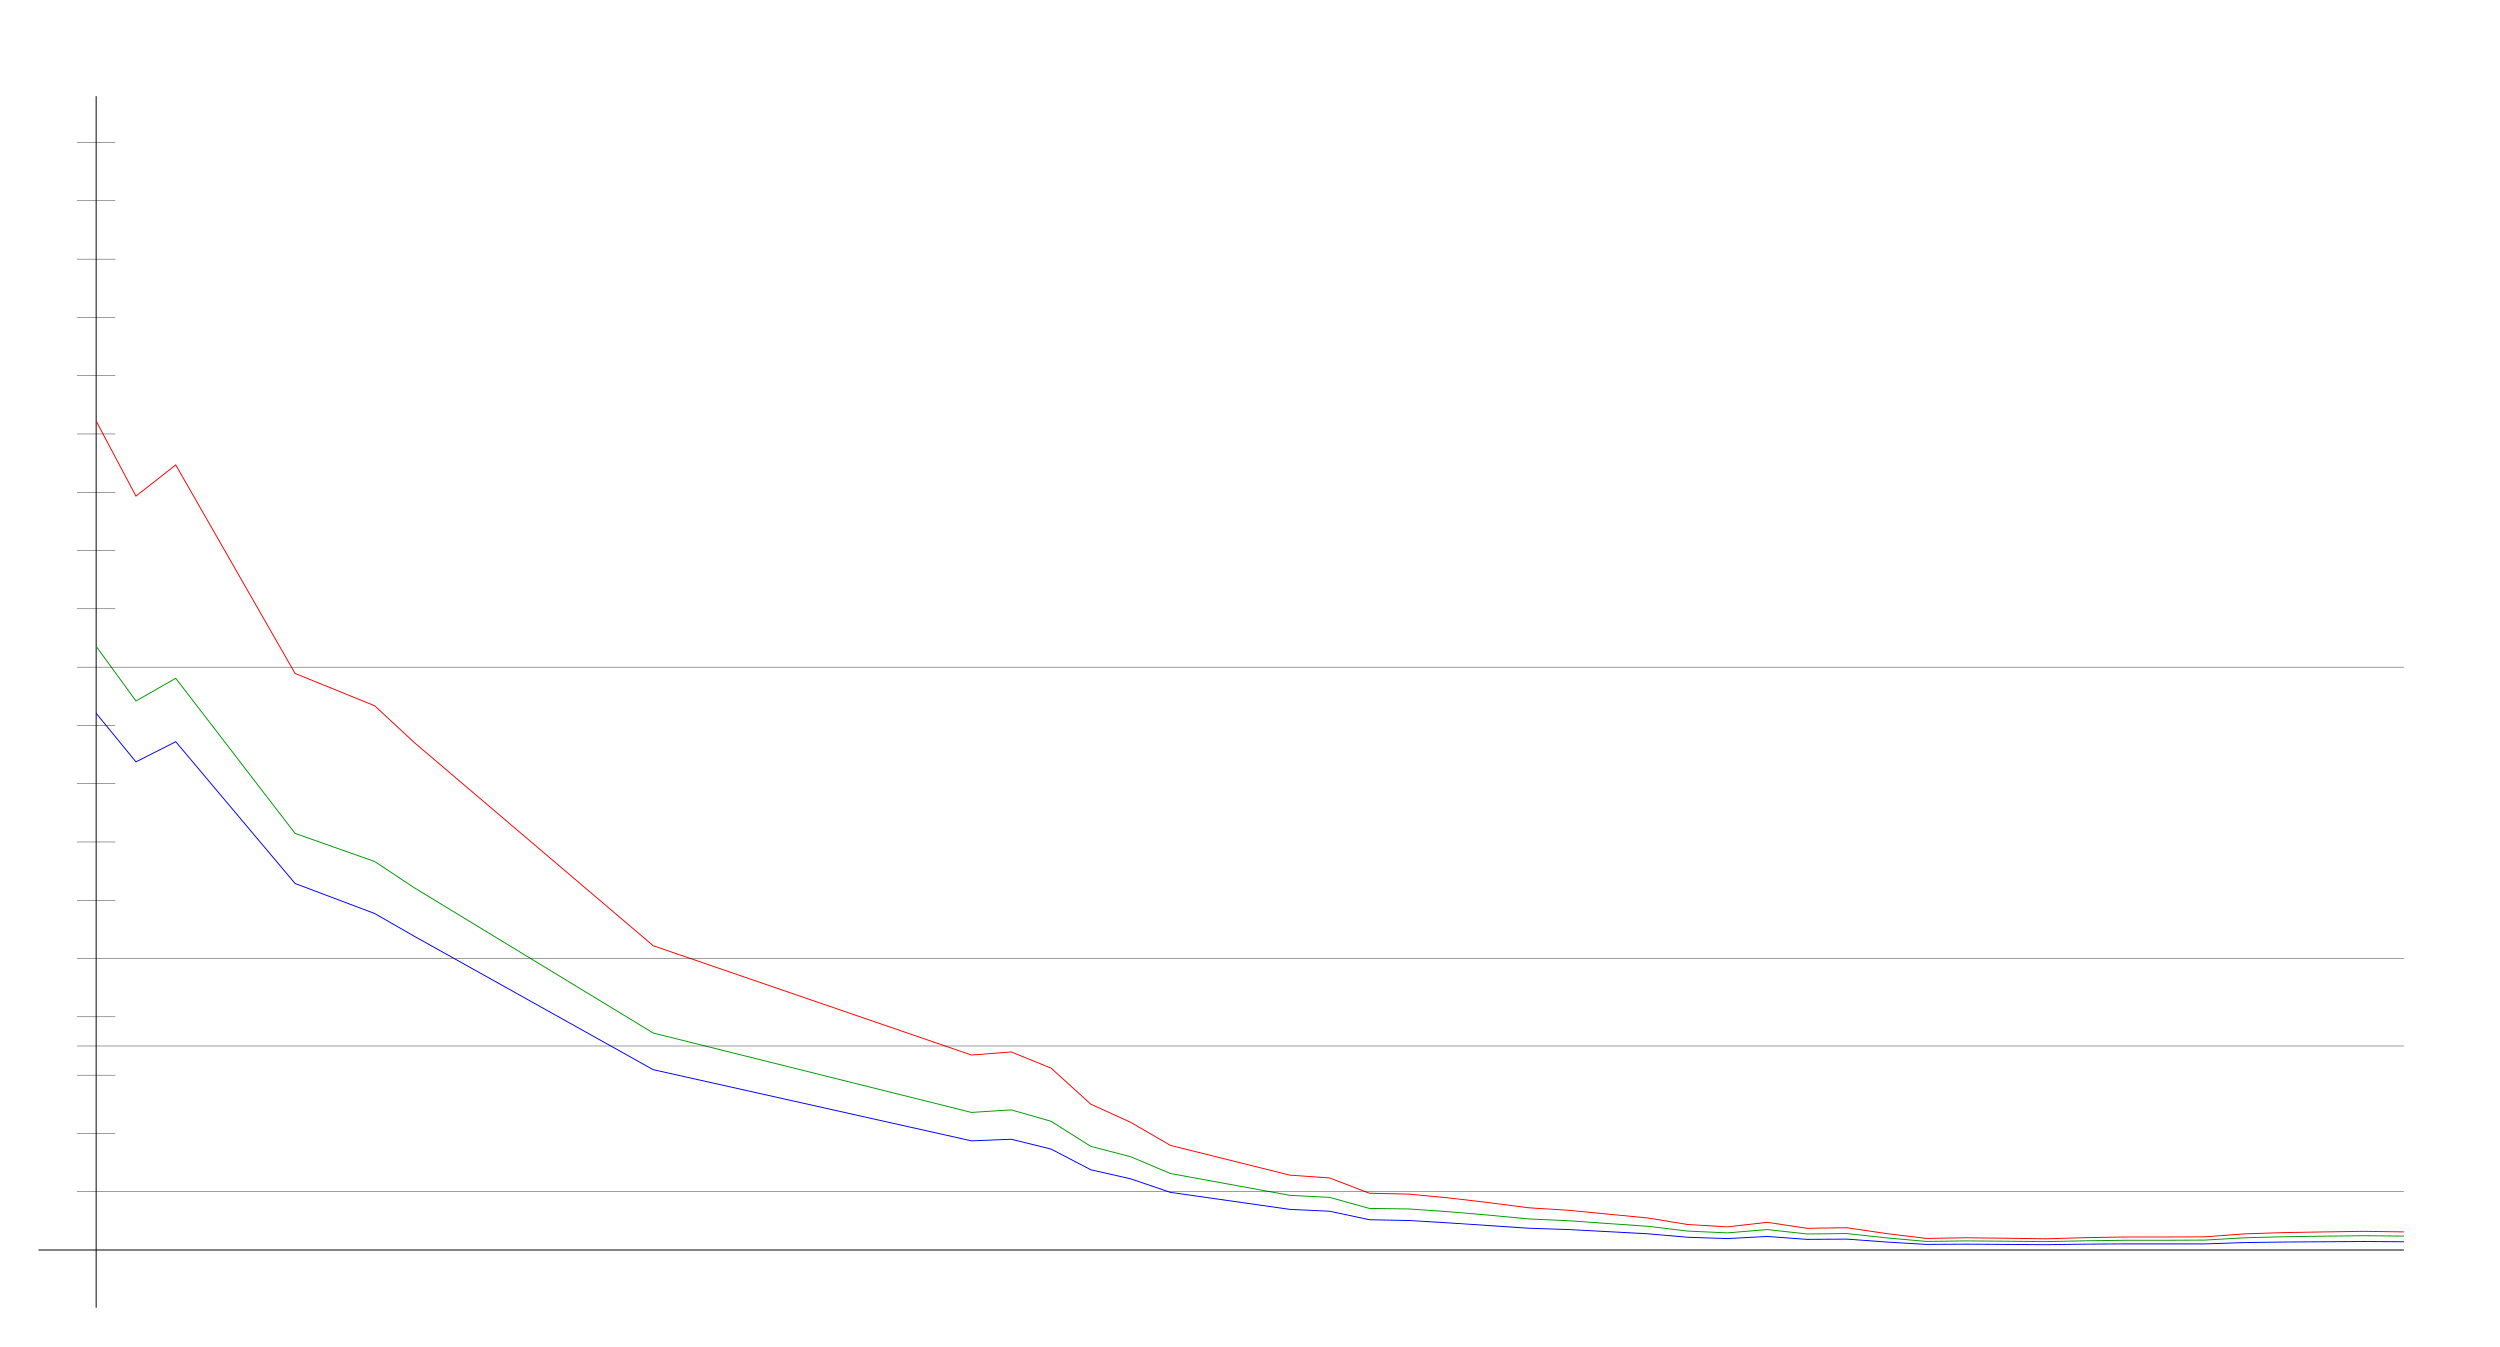
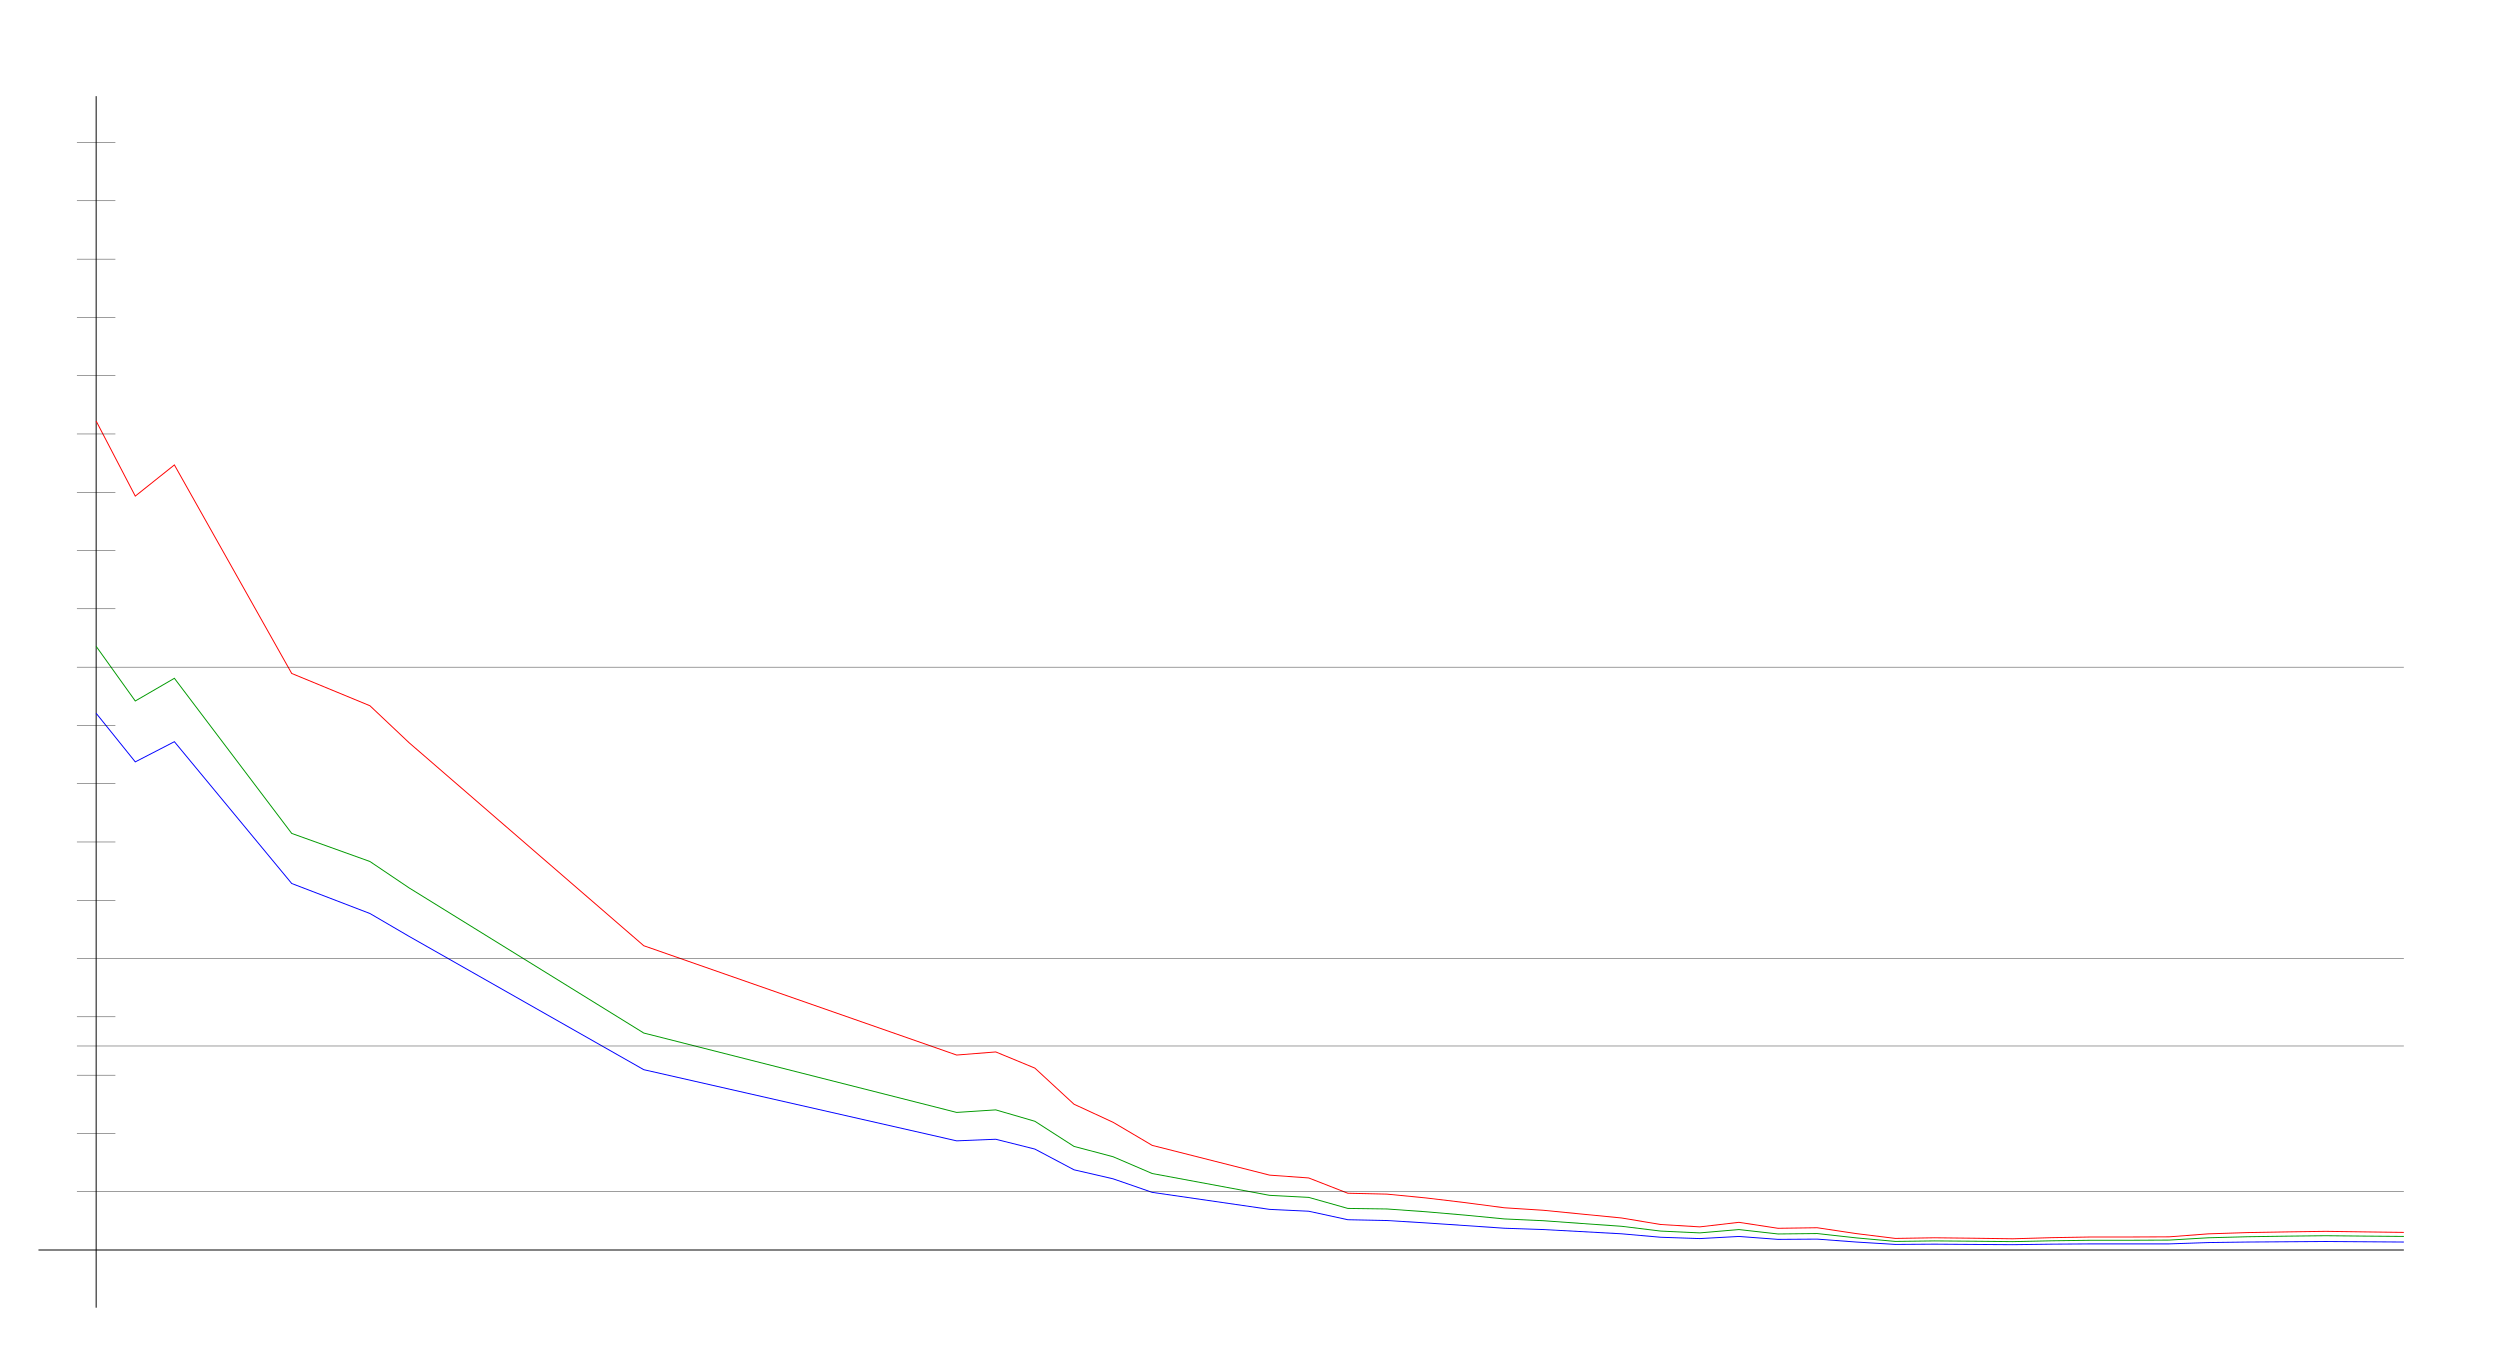
<svg xmlns="http://www.w3.org/2000/svg" width="650" height="350" version="1.1" id="sparkleline_DE-ST">
  <g id="layer1">
    <path style="fill:none;stroke:#000000;stroke-width:0.25px;" d="M 25,340 25,25" id="vertical_axis" />
    <path style="fill:none;stroke:#000000;stroke-width:0.25px;" d="M 10,325 625,325" id="horizontal_axis" />
-     <path style="fill:none;stroke:#0000ff;stroke-width:0.25px;" d="M 25.0,185.452 35.345,198.088 45.69,192.84 76.724,229.712 97.414,237.515 107.759,243.453 169.828,278.116 252.586,296.621 262.931,296.206 273.276,298.761 283.621,304.147 293.966,306.495 304.31,310.016 335.345,314.435 345.69,314.919 356.034,317.128 366.379,317.336 376.724,317.957 387.069,318.647 397.414,319.338 407.759,319.683 418.103,320.236 428.448,320.788 438.793,321.686 449.138,322.031 459.483,321.478 469.828,322.238 480.172,322.169 490.517,322.929 500.862,323.55 511.207,323.481 521.552,323.55 531.897,323.619 542.241,323.481 552.586,323.412 562.931,323.412 573.276,323.412 583.621,323.067 593.966,322.929 604.31,322.859 614.655,322.79 625.0,322.859" id="cases7_100k" />
-     <path style="fill:none;stroke:#009900;stroke-width:0.25px;" d="M 25.0,168.044 35.345,182.257 45.69,176.354 76.724,216.69 97.414,223.994 107.759,230.85 169.828,268.587 252.586,289.23 262.931,288.568 273.276,291.533 283.621,298.065 293.966,300.754 304.31,305.119 335.345,310.785 345.69,311.32 356.034,314.188 366.379,314.332 376.724,315.058 387.069,315.935 397.414,316.92 407.759,317.386 418.103,318.119 428.448,318.835 438.793,320.08 449.138,320.552 459.483,319.685 469.828,320.832 480.172,320.72 490.517,321.849 500.862,322.77 511.207,322.637 521.552,322.715 531.897,322.824 542.241,322.607 552.586,322.469 562.931,322.469 573.276,322.421 583.621,321.822 593.966,321.552 604.31,321.402 614.655,321.286 625.0,321.387" id="cases7_100k_nofullvac" />
-     <path style="fill:none;stroke:#ff0000;stroke-width:0.25px;" d="M 25.0,109.469 35.345,128.985 45.69,120.88 76.724,175.101 97.414,183.498 107.759,193.103 169.828,245.888 252.586,274.312 262.931,273.504 273.276,277.71 283.621,287.097 293.966,291.8 304.31,297.802 335.345,305.532 345.69,306.267 356.034,310.241 366.379,310.471 376.724,311.466 387.069,312.681 397.414,314.02 407.759,314.671 418.103,315.679 428.448,316.675 438.793,318.371 449.138,318.988 459.483,317.805 469.828,319.357 480.172,319.21 490.517,320.733 500.862,321.99 511.207,321.822 521.552,321.938 531.897,322.084 542.241,321.792 552.586,321.618 562.931,321.618 573.276,321.577 583.621,320.801 593.966,320.472 604.31,320.297 614.655,320.146 625.0,320.293" id="cases7_100k_novac" />
+     <path style="fill:none;stroke:#0000ff;stroke-width:0.25px;" d="M 25.0,185.452 35.169,198.088 45.339,192.84 75.847,229.712 96.186,237.515 106.356,243.453 167.373,278.116 248.729,296.621 258.898,296.206 269.068,298.761 279.237,304.147 289.407,306.495 299.576,310.016 330.085,314.435 340.254,314.919 350.424,317.128 360.593,317.336 370.763,317.957 380.932,318.647 391.102,319.338 401.271,319.683 411.441,320.236 421.61,320.788 431.78,321.686 441.949,322.031 452.119,321.478 462.288,322.238 472.458,322.169 482.627,322.929 492.797,323.55 502.966,323.481 513.136,323.55 523.305,323.619 533.475,323.481 543.644,323.412 553.814,323.412 563.983,323.412 574.153,323.067 584.322,322.929 594.492,322.859 604.661,322.79 614.831,322.859 625.0,322.929" id="cases7_100k" />
+     <path style="fill:none;stroke:#009900;stroke-width:0.25px;" d="M 25.0,168.044 35.169,182.257 45.339,176.354 75.847,216.69 96.186,223.994 106.356,230.85 167.373,268.587 248.729,289.23 258.898,288.568 269.068,291.533 279.237,298.065 289.407,300.754 299.576,305.119 330.085,310.785 340.254,311.32 350.424,314.188 360.593,314.332 370.763,315.058 380.932,315.935 391.102,316.92 401.271,317.386 411.441,318.119 421.61,318.835 431.78,320.08 441.949,320.552 452.119,319.685 462.288,320.832 472.458,320.72 482.627,321.849 492.797,322.77 502.966,322.637 513.136,322.715 523.305,322.824 533.475,322.607 543.644,322.469 553.814,322.469 563.983,322.421 574.153,321.822 584.322,321.552 594.492,321.402 604.661,321.286 614.831,321.387 625.0,321.473" id="cases7_100k_nofullvac" />
+     <path style="fill:none;stroke:#ff0000;stroke-width:0.25px;" d="M 25.0,109.469 35.169,128.985 45.339,120.88 75.847,175.101 96.186,183.498 106.356,193.103 167.373,245.888 248.729,274.312 258.898,273.504 269.068,277.71 279.237,287.097 289.407,291.8 299.576,297.802 330.085,305.532 340.254,306.267 350.424,310.241 360.593,310.471 370.763,311.466 380.932,312.681 391.102,314.02 401.271,314.671 411.441,315.679 421.61,316.675 431.78,318.371 441.949,318.988 452.119,317.805 462.288,319.357 472.458,319.21 482.627,320.733 492.797,321.99 502.966,321.822 513.136,321.938 523.305,322.084 533.475,321.792 543.644,321.618 553.814,321.618 563.983,321.577 574.153,320.801 584.322,320.472 594.492,320.297 604.661,320.146 614.831,320.293 625.0,320.424" id="cases7_100k_novac" />
    <path style="fill:none;stroke:#000000;stroke-width:0.1px;" d="M 20,309.845 625,309.845" id="yaxis_10" />
    <path style="fill:none;stroke:#000000;stroke-width:0.1px;" d="M 20,294.69 30,294.69" id="yaxis_20" />
    <path style="fill:none;stroke:#000000;stroke-width:0.1px;" d="M 20,279.536 30,279.536" id="yaxis_30" />
    <path style="fill:none;stroke:#000000;stroke-width:0.1px;" d="M 20,271.958 625,271.958" id="yaxis_35" />
    <path style="fill:none;stroke:#000000;stroke-width:0.1px;" d="M 20,264.381 30,264.381" id="yaxis_40" />
    <path style="fill:none;stroke:#000000;stroke-width:0.1px;" d="M 20,249.226 625,249.226" id="yaxis_50" />
    <path style="fill:none;stroke:#000000;stroke-width:0.1px;" d="M 20,234.071 30,234.071" id="yaxis_60" />
    <path style="fill:none;stroke:#000000;stroke-width:0.1px;" d="M 20,218.916 30,218.916" id="yaxis_70" />
    <path style="fill:none;stroke:#000000;stroke-width:0.1px;" d="M 20,203.762 30,203.762" id="yaxis_80" />
    <path style="fill:none;stroke:#000000;stroke-width:0.1px;" d="M 20,188.607 30,188.607" id="yaxis_90" />
    <path style="fill:none;stroke:#000000;stroke-width:0.1px;" d="M 20,173.452 625,173.452" id="yaxis_100" />
    <path style="fill:none;stroke:#000000;stroke-width:0.1px;" d="M 20,158.297 30,158.297" id="yaxis_110" />
    <path style="fill:none;stroke:#000000;stroke-width:0.1px;" d="M 20,143.142 30,143.142" id="yaxis_120" />
    <path style="fill:none;stroke:#000000;stroke-width:0.1px;" d="M 20,127.988 30,127.988" id="yaxis_130" />
    <path style="fill:none;stroke:#000000;stroke-width:0.1px;" d="M 20,112.833 30,112.833" id="yaxis_140" />
    <path style="fill:none;stroke:#000000;stroke-width:0.1px;" d="M 20,97.678 30,97.678" id="yaxis_150" />
    <path style="fill:none;stroke:#000000;stroke-width:0.1px;" d="M 20,82.523 30,82.523" id="yaxis_160" />
    <path style="fill:none;stroke:#000000;stroke-width:0.1px;" d="M 20,67.368 30,67.368" id="yaxis_170" />
    <path style="fill:none;stroke:#000000;stroke-width:0.1px;" d="M 20,52.214 30,52.214" id="yaxis_180" />
    <path style="fill:none;stroke:#000000;stroke-width:0.1px;" d="M 20,37.059 30,37.059" id="yaxis_190" />
  </g>
</svg>
